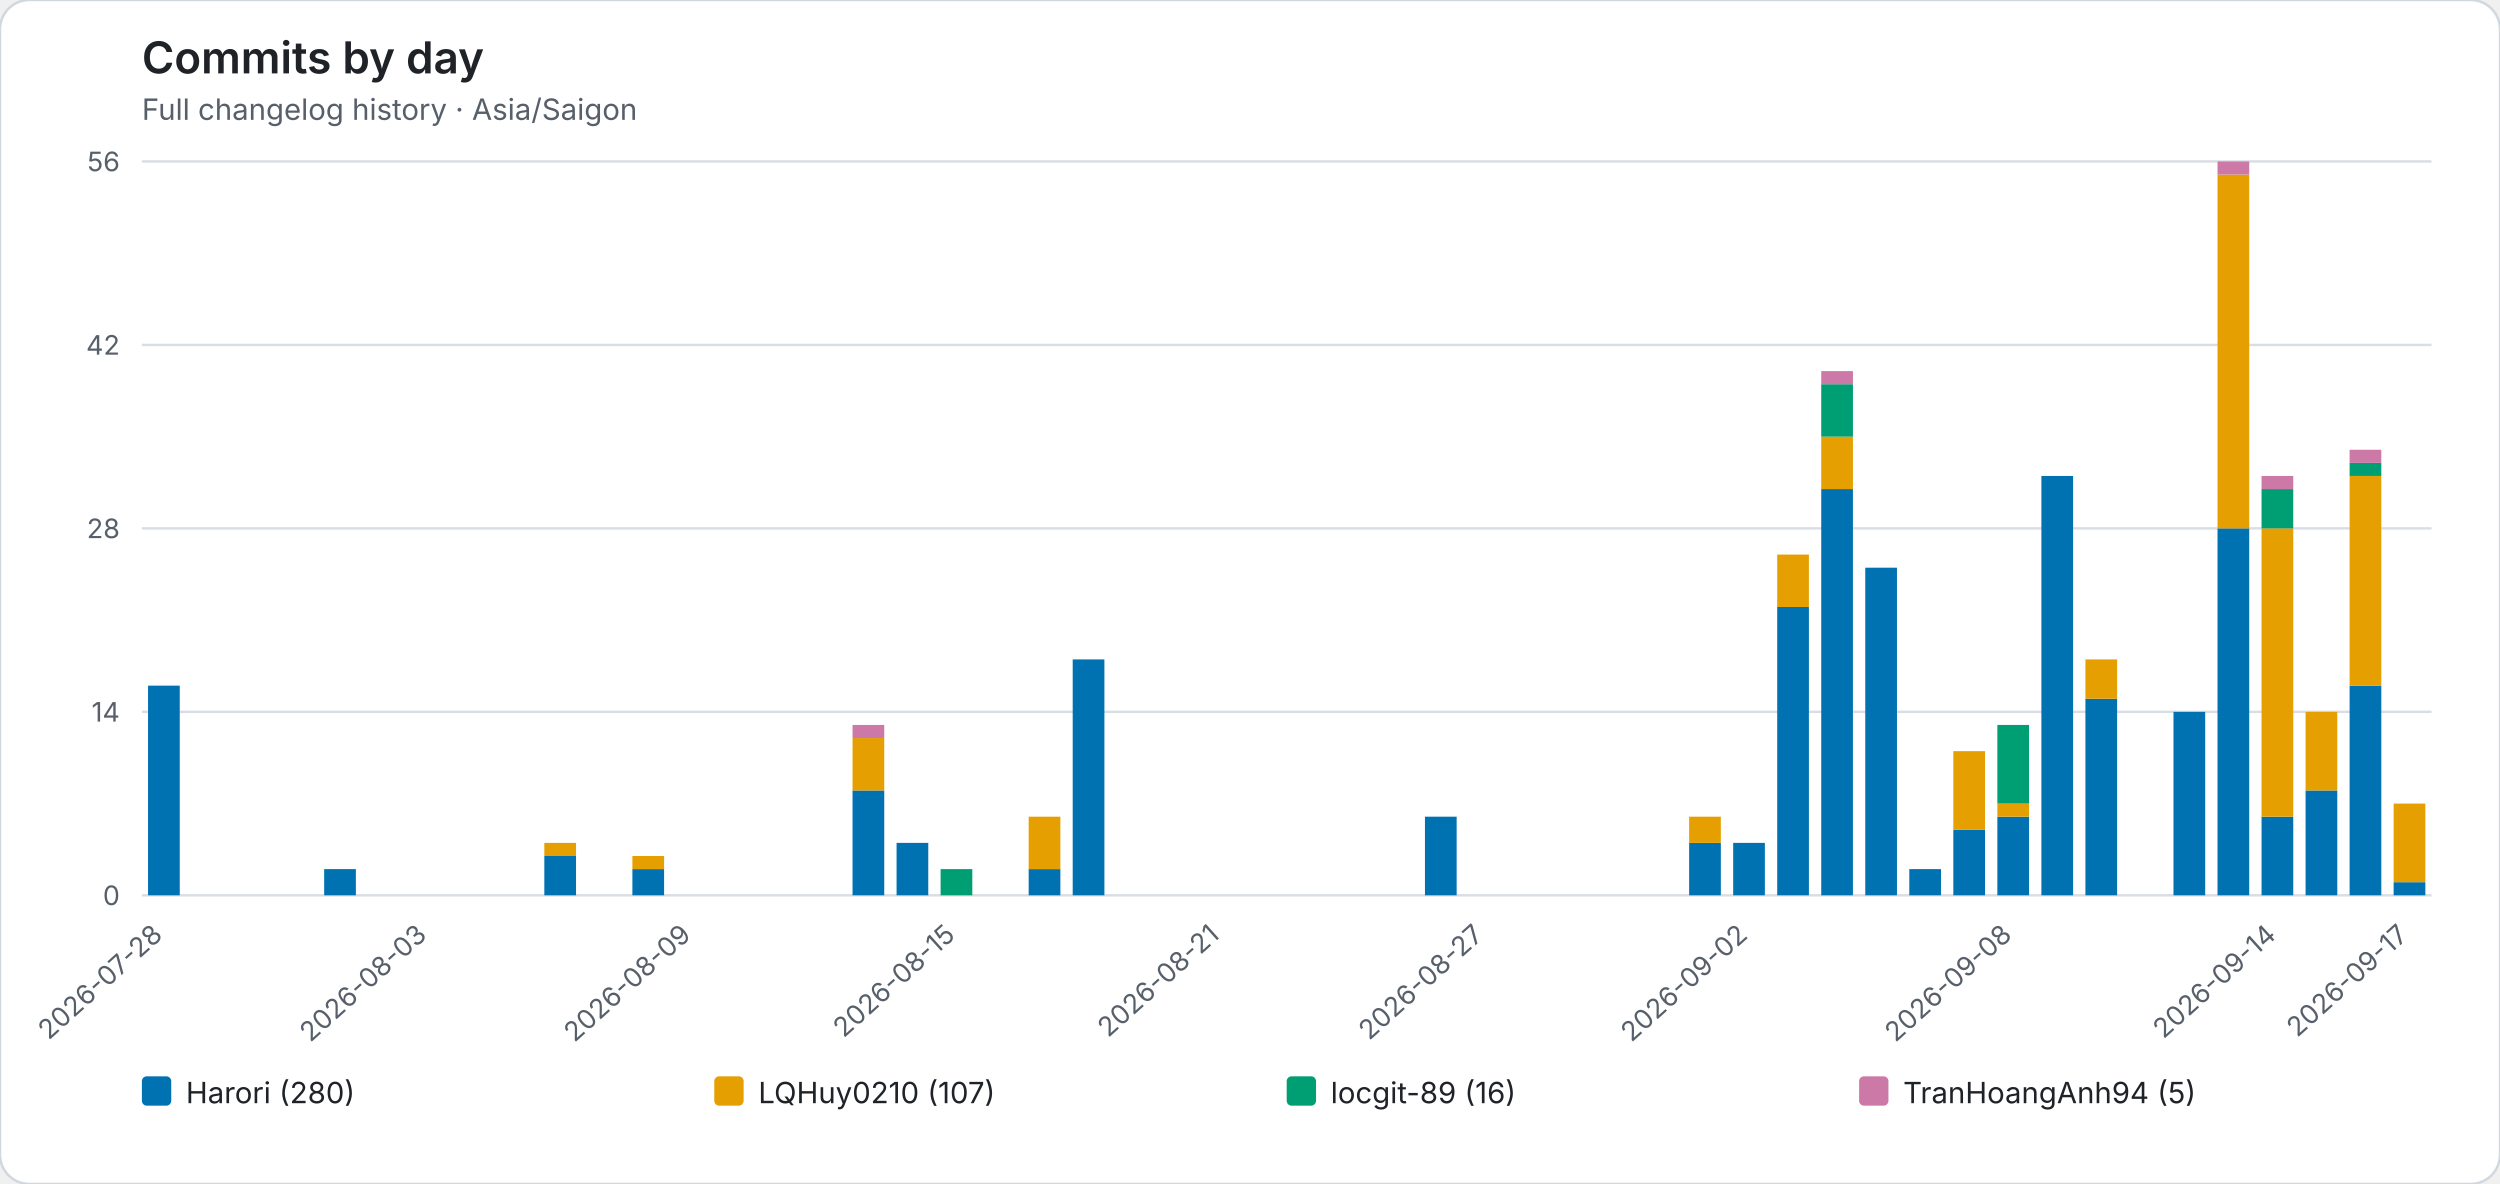
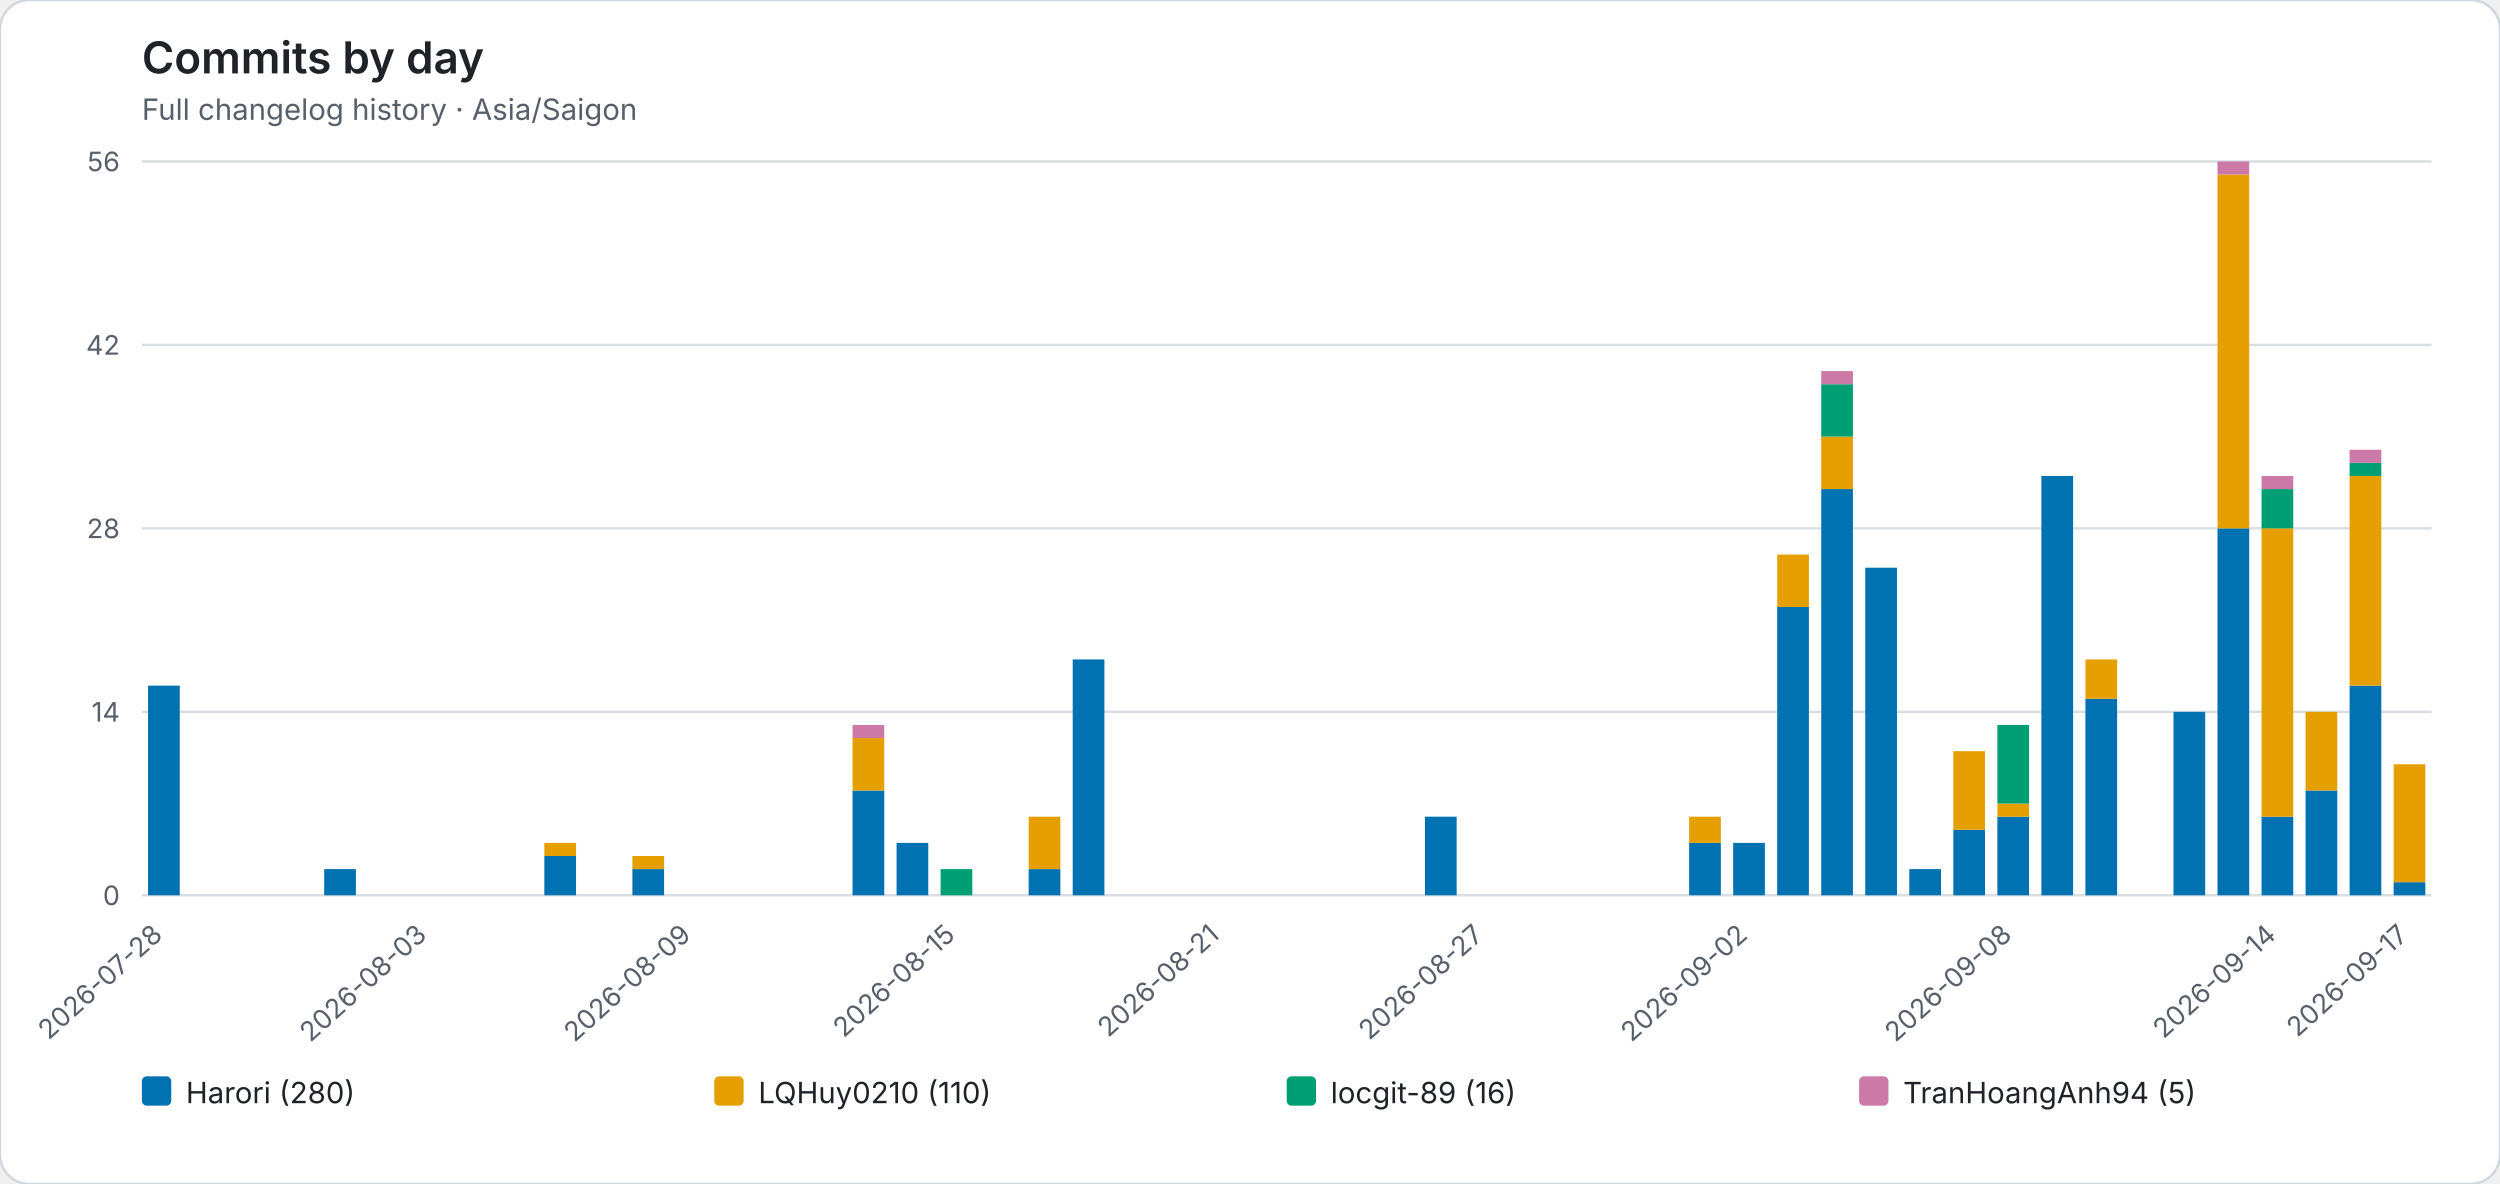
<svg xmlns="http://www.w3.org/2000/svg" role="img" viewBox="0 0 1022 484">
  <rect width="1022" height="484" rx="12" fill="#ffffff" stroke="#d0d7de" />
  <style>text{font-family:system-ui,-apple-system,BlinkMacSystemFont,"Segoe UI",sans-serif}.axis{fill:#57606a;font-size:11px}.heading{fill:#1f2328;font-size:18px;font-weight:600}.subheading{fill:#57606a;font-size:12px}.grid{stroke:#d8dee4;stroke-width:1}.legend{fill:#1f2328;font-size:12px}</style>
  <text class="heading" x="58" y="30">Commits by day</text>
  <text class="subheading" x="58" y="49">Full changelog history · Asia/Saigon</text>
  <line class="grid" x1="58" y1="366.00" x2="994" y2="366.00" />
  <text class="axis" x="49" y="370.00" text-anchor="end">0</text>
  <line class="grid" x1="58" y1="291.00" x2="994" y2="291.00" />
  <text class="axis" x="49" y="295.00" text-anchor="end">14</text>
  <line class="grid" x1="58" y1="216.00" x2="994" y2="216.00" />
  <text class="axis" x="49" y="220.00" text-anchor="end">28</text>
  <line class="grid" x1="58" y1="141.00" x2="994" y2="141.00" />
  <text class="axis" x="49" y="145.00" text-anchor="end">42</text>
  <line class="grid" x1="58" y1="66.00" x2="994" y2="66.00" />
  <text class="axis" x="49" y="70.00" text-anchor="end">56</text>
  <g data-date="2026-07-28">
    <rect x="60.52" y="280.29" width="12.96" height="85.71" fill="#0072B2" />
  </g>
  <text class="axis" x="67.00" y="383" text-anchor="end" transform="rotate(-42 67.00 383)">2026-07-28</text>
  <g data-date="2026-07-29">
  </g>
  <g data-date="2026-07-30">
  </g>
  <g data-date="2026-07-31">
  </g>
  <g data-date="2026-08-01">
    <rect x="132.52" y="355.29" width="12.96" height="10.71" fill="#0072B2" />
  </g>
  <g data-date="2026-08-02">
  </g>
  <g data-date="2026-08-03">
  </g>
  <text class="axis" x="175.00" y="383" text-anchor="end" transform="rotate(-42 175.00 383)">2026-08-03</text>
  <g data-date="2026-08-04">
  </g>
  <g data-date="2026-08-05">
  </g>
  <g data-date="2026-08-06">
    <rect x="222.52" y="349.93" width="12.96" height="16.07" fill="#0072B2" />
    <rect x="222.52" y="344.57" width="12.96" height="5.36" fill="#E69F00" />
  </g>
  <g data-date="2026-08-07">
  </g>
  <g data-date="2026-08-08">
    <rect x="258.52" y="355.29" width="12.96" height="10.71" fill="#0072B2" />
    <rect x="258.52" y="349.93" width="12.96" height="5.36" fill="#E69F00" />
  </g>
  <g data-date="2026-08-09">
  </g>
  <text class="axis" x="283.00" y="383" text-anchor="end" transform="rotate(-42 283.00 383)">2026-08-09</text>
  <g data-date="2026-08-10">
  </g>
  <g data-date="2026-08-11">
  </g>
  <g data-date="2026-08-12">
  </g>
  <g data-date="2026-08-13">
    <rect x="348.52" y="323.14" width="12.96" height="42.86" fill="#0072B2" />
    <rect x="348.52" y="301.71" width="12.96" height="21.43" fill="#E69F00" />
    <rect x="348.52" y="296.36" width="12.96" height="5.36" fill="#CC79A7" />
  </g>
  <g data-date="2026-08-14">
    <rect x="366.52" y="344.57" width="12.96" height="21.43" fill="#0072B2" />
  </g>
  <g data-date="2026-08-15">
    <rect x="384.52" y="355.29" width="12.96" height="10.71" fill="#009E73" />
  </g>
  <text class="axis" x="391.00" y="383" text-anchor="end" transform="rotate(-42 391.00 383)">2026-08-15</text>
  <g data-date="2026-08-16">
  </g>
  <g data-date="2026-08-17">
    <rect x="420.52" y="355.29" width="12.96" height="10.71" fill="#0072B2" />
    <rect x="420.52" y="333.86" width="12.96" height="21.43" fill="#E69F00" />
  </g>
  <g data-date="2026-08-18">
    <rect x="438.52" y="269.57" width="12.96" height="96.43" fill="#0072B2" />
  </g>
  <g data-date="2026-08-19">
  </g>
  <g data-date="2026-08-20">
  </g>
  <g data-date="2026-08-21">
  </g>
  <text class="axis" x="499.00" y="383" text-anchor="end" transform="rotate(-42 499.00 383)">2026-08-21</text>
  <g data-date="2026-08-22">
  </g>
  <g data-date="2026-08-23">
  </g>
  <g data-date="2026-08-24">
  </g>
  <g data-date="2026-08-25">
  </g>
  <g data-date="2026-08-26">
    <rect x="582.52" y="333.86" width="12.96" height="32.14" fill="#0072B2" />
  </g>
  <g data-date="2026-08-27">
  </g>
  <text class="axis" x="607.00" y="383" text-anchor="end" transform="rotate(-42 607.00 383)">2026-08-27</text>
  <g data-date="2026-08-28">
  </g>
  <g data-date="2026-08-29">
  </g>
  <g data-date="2026-08-30">
  </g>
  <g data-date="2026-08-31">
  </g>
  <g data-date="2026-09-01">
    <rect x="690.52" y="344.57" width="12.96" height="21.43" fill="#0072B2" />
    <rect x="690.52" y="333.86" width="12.96" height="10.71" fill="#E69F00" />
  </g>
  <g data-date="2026-09-02">
    <rect x="708.52" y="344.57" width="12.96" height="21.43" fill="#0072B2" />
  </g>
  <text class="axis" x="715.00" y="383" text-anchor="end" transform="rotate(-42 715.00 383)">2026-09-02</text>
  <g data-date="2026-09-03">
    <rect x="726.52" y="248.14" width="12.96" height="117.86" fill="#0072B2" />
    <rect x="726.52" y="226.71" width="12.96" height="21.43" fill="#E69F00" />
  </g>
  <g data-date="2026-09-04">
    <rect x="744.52" y="199.93" width="12.96" height="166.07" fill="#0072B2" />
    <rect x="744.52" y="178.50" width="12.96" height="21.43" fill="#E69F00" />
    <rect x="744.52" y="157.07" width="12.96" height="21.43" fill="#009E73" />
    <rect x="744.52" y="151.71" width="12.96" height="5.36" fill="#CC79A7" />
  </g>
  <g data-date="2026-09-05">
    <rect x="762.52" y="232.07" width="12.96" height="133.93" fill="#0072B2" />
  </g>
  <g data-date="2026-09-06">
    <rect x="780.52" y="355.29" width="12.96" height="10.71" fill="#0072B2" />
  </g>
  <g data-date="2026-09-07">
    <rect x="798.52" y="339.21" width="12.96" height="26.79" fill="#0072B2" />
    <rect x="798.52" y="307.07" width="12.96" height="32.14" fill="#E69F00" />
  </g>
  <g data-date="2026-09-08">
    <rect x="816.52" y="333.86" width="12.96" height="32.14" fill="#0072B2" />
    <rect x="816.52" y="328.50" width="12.96" height="5.36" fill="#E69F00" />
    <rect x="816.52" y="296.36" width="12.96" height="32.14" fill="#009E73" />
  </g>
  <text class="axis" x="823.00" y="383" text-anchor="end" transform="rotate(-42 823.00 383)">2026-09-08</text>
  <g data-date="2026-09-09">
    <rect x="834.52" y="194.57" width="12.96" height="171.43" fill="#0072B2" />
  </g>
  <g data-date="2026-09-10">
    <rect x="852.52" y="285.64" width="12.96" height="80.36" fill="#0072B2" />
    <rect x="852.52" y="269.57" width="12.96" height="16.07" fill="#E69F00" />
  </g>
  <g data-date="2026-09-11">
  </g>
  <g data-date="2026-09-12">
    <rect x="888.52" y="291.00" width="12.96" height="75.00" fill="#0072B2" />
  </g>
  <g data-date="2026-09-13">
    <rect x="906.52" y="216.00" width="12.96" height="150.00" fill="#0072B2" />
    <rect x="906.52" y="71.36" width="12.96" height="144.64" fill="#E69F00" />
    <rect x="906.52" y="66.00" width="12.96" height="5.36" fill="#CC79A7" />
  </g>
  <g data-date="2026-09-14">
    <rect x="924.52" y="333.86" width="12.96" height="32.14" fill="#0072B2" />
    <rect x="924.52" y="216.00" width="12.96" height="117.86" fill="#E69F00" />
    <rect x="924.52" y="199.93" width="12.96" height="16.07" fill="#009E73" />
    <rect x="924.52" y="194.57" width="12.96" height="5.36" fill="#CC79A7" />
  </g>
  <text class="axis" x="931.00" y="383" text-anchor="end" transform="rotate(-42 931.00 383)">2026-09-14</text>
  <g data-date="2026-09-15">
    <rect x="942.52" y="323.14" width="12.96" height="42.86" fill="#0072B2" />
    <rect x="942.52" y="291.00" width="12.96" height="32.14" fill="#E69F00" />
  </g>
  <g data-date="2026-09-16">
    <rect x="960.52" y="280.29" width="12.96" height="85.71" fill="#0072B2" />
    <rect x="960.52" y="194.57" width="12.96" height="85.71" fill="#E69F00" />
    <rect x="960.52" y="189.21" width="12.96" height="5.36" fill="#009E73" />
    <rect x="960.52" y="183.86" width="12.96" height="5.36" fill="#CC79A7" />
  </g>
  <g data-date="2026-09-17">
    <rect x="978.52" y="360.64" width="12.96" height="5.36" fill="#0072B2" />
-     <rect x="978.52" y="328.50" width="12.96" height="32.14" fill="#E69F00" />
+     <rect x="978.52" y="312.43" width="12.96" height="48.21" fill="#E69F00" />
  </g>
  <text class="axis" x="985.00" y="383" text-anchor="end" transform="rotate(-42 985.00 383)">2026-09-17</text>
  <rect x="58.00" y="440" width="12" height="12" rx="2" fill="#0072B2" />
  <text class="legend" x="76.00" y="451">Harori (280)</text>
  <rect x="292.00" y="440" width="12" height="12" rx="2" fill="#E69F00" />
-   <text class="legend" x="310.00" y="451">LQHuy0210 (107)</text>
+   <text class="legend" x="310.00" y="451">LQHuy0210 (110)</text>
  <rect x="526.00" y="440" width="12" height="12" rx="2" fill="#009E73" />
  <text class="legend" x="544.00" y="451">locgit-89 (16)</text>
  <rect x="760.00" y="440" width="12" height="12" rx="2" fill="#CC79A7" />
  <text class="legend" x="778.00" y="451">TranHoangAnh94 (5)</text>
</svg>
